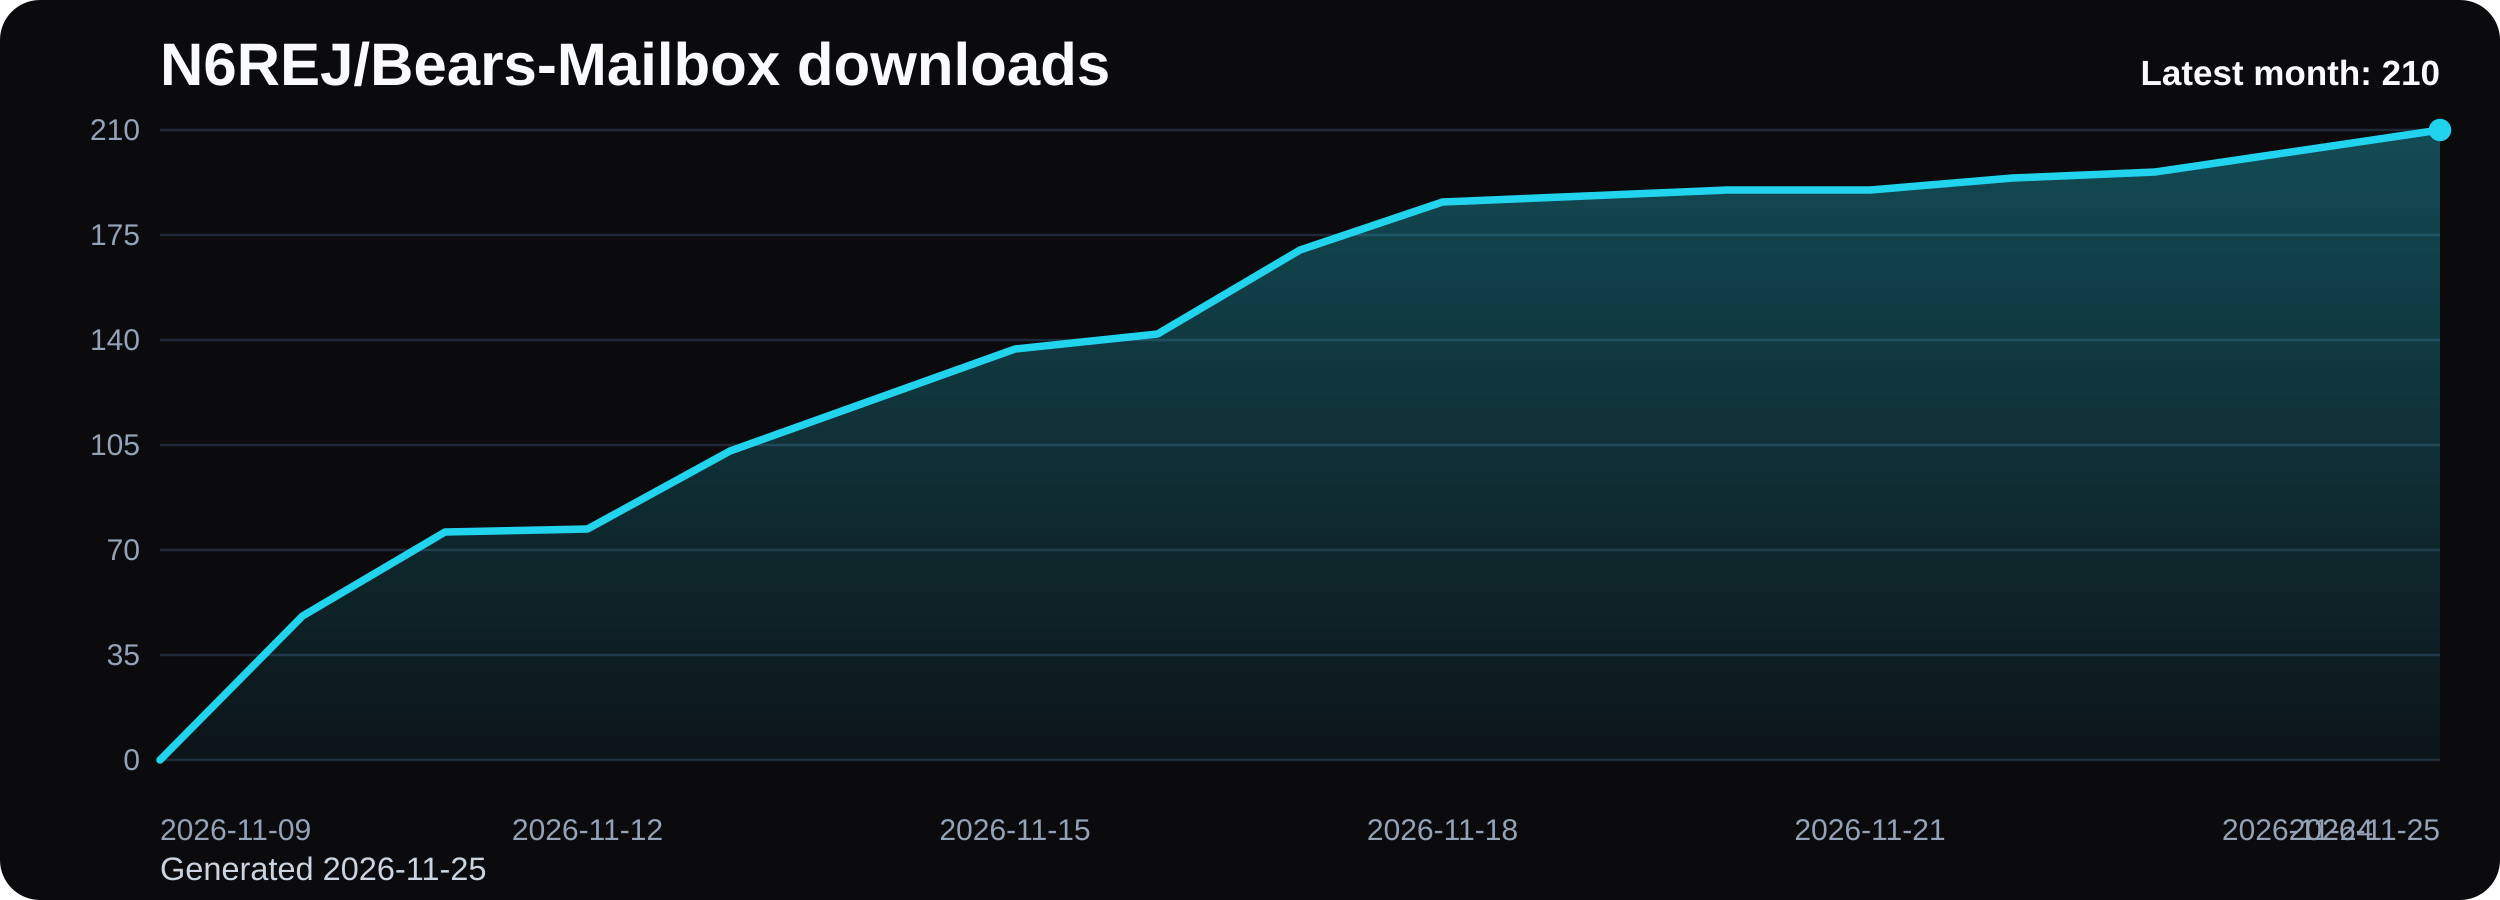
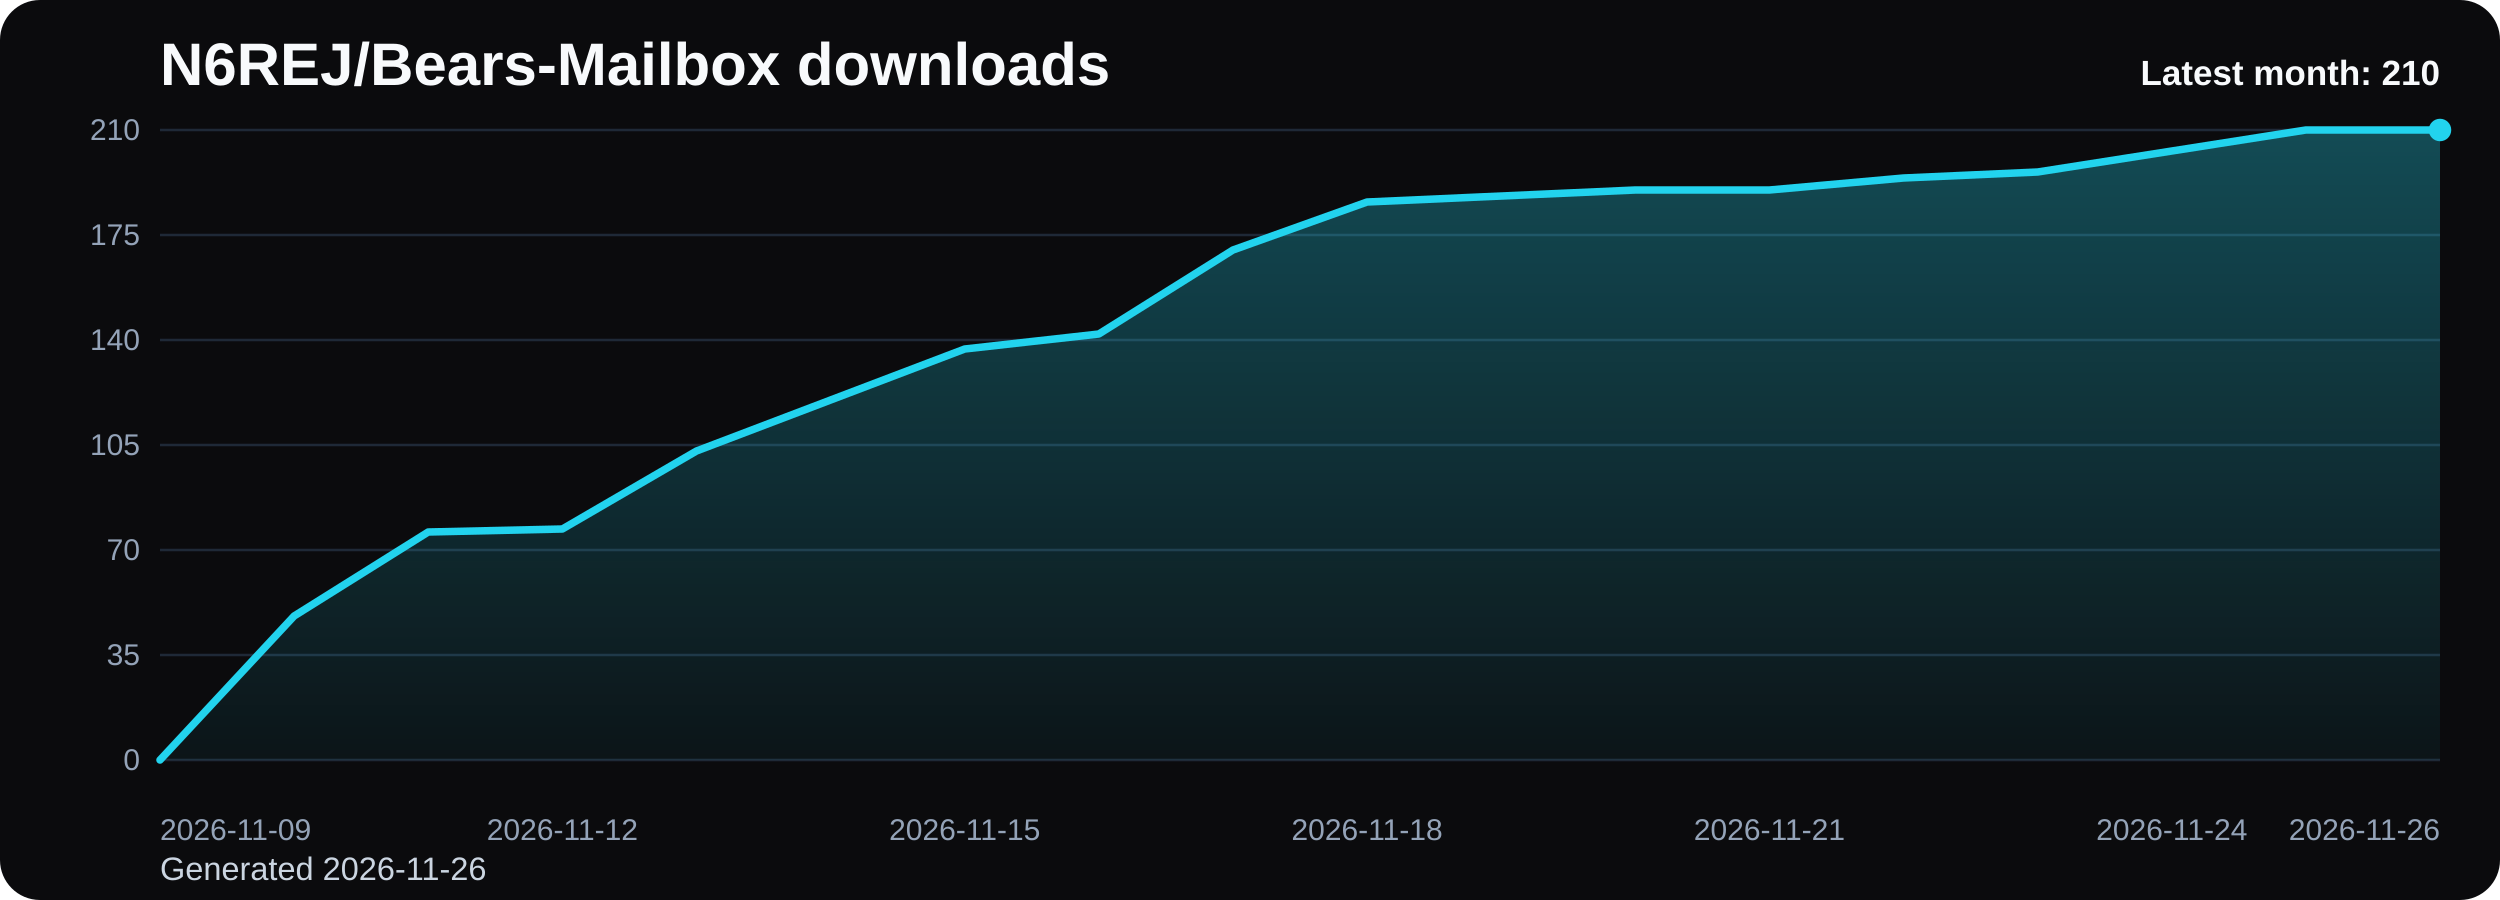
<svg xmlns="http://www.w3.org/2000/svg" viewBox="0 0 1000 360" role="img" aria-label="N6REJ/Bears-Mailbox downloads chart">
  <defs>
    <linearGradient id="fill-monthly-black" x1="0" y1="0" x2="0" y2="1">
      <stop offset="0%" stop-color="#22d3ee" stop-opacity="0.32" />
      <stop offset="100%" stop-color="#22d3ee" stop-opacity="0.05" />
    </linearGradient>
    <style>
      .bg { fill: #0b0b0d; }
      .title { font: 700 24px Arial, sans-serif; fill: #f8fafc; }
      .sub { font: 400 13px Arial, sans-serif; fill: #cbd5e1; }
      .grid { stroke: #1f2937; stroke-width: 1; }
      .axis { font: 400 12px Arial, sans-serif; fill: #94a3b8; }
      .line { fill: none; stroke: #22d3ee; stroke-width: 3; stroke-linecap: round; stroke-linejoin: round; }
      .dot { fill: #22d3ee; }
      .value { font: 600 11px Arial, sans-serif; fill: #cbd5e1; }
      .latest { font: 700 14px Arial, sans-serif; fill: #f8fafc; }
    </style>
  </defs>
  <rect class="bg" x="0" y="0" width="1000" height="360" rx="16" />
  <text class="title" x="64" y="34">N6REJ/Bears-Mailbox downloads</text>
-   <text class="sub" x="64" y="352">Generated 2026-11-25</text>
+   <text class="sub" x="64" y="352">Generated 2026-11-26</text>
  <line x1="64" y1="52.00" x2="976" y2="52.00" class="grid" />
  <text x="56" y="56.00" text-anchor="end" class="axis">210</text>
  <line x1="64" y1="94.00" x2="976" y2="94.00" class="grid" />
  <text x="56" y="98.00" text-anchor="end" class="axis">175</text>
  <line x1="64" y1="136.00" x2="976" y2="136.00" class="grid" />
  <text x="56" y="140.00" text-anchor="end" class="axis">140</text>
  <line x1="64" y1="178.00" x2="976" y2="178.00" class="grid" />
  <text x="56" y="182.00" text-anchor="end" class="axis">105</text>
  <line x1="64" y1="220.00" x2="976" y2="220.00" class="grid" />
  <text x="56" y="224.00" text-anchor="end" class="axis">70</text>
  <line x1="64" y1="262.00" x2="976" y2="262.00" class="grid" />
  <text x="56" y="266.00" text-anchor="end" class="axis">35</text>
  <line x1="64" y1="304.00" x2="976" y2="304.00" class="grid" />
  <text x="56" y="308.00" text-anchor="end" class="axis">0</text>
-   <path d="M 64.00 304 L 64.00 304.00 L 121.00 246.40 L 178.00 212.80 L 235.00 211.60 L 292.00 180.40 L 349.00 160.00 L 406.00 139.60 L 463.00 133.60 L 520.00 100.00 L 577.00 80.80 L 634.00 78.40 L 691.00 76.00 L 748.00 76.00 L 805.00 71.20 L 862.00 68.80 L 919.00 60.40 L 976.00 52.00 L 976.00 304 Z" fill="url(#fill-monthly-black)" />
-   <polyline class="line" points="64.00,304.00 121.00,246.40 178.00,212.80 235.00,211.60 292.00,180.40 349.00,160.00 406.00,139.60 463.00,133.60 520.00,100.00 577.00,80.80 634.00,78.40 691.00,76.00 748.00,76.00 805.00,71.20 862.00,68.80 919.00,60.40 976.00,52.00" />
+   <path d="M 64.00 304 L 64.00 304.00 L 117.65 246.40 L 171.29 212.80 L 224.94 211.60 L 278.59 180.40 L 332.24 160.00 L 385.88 139.60 L 439.53 133.60 L 493.18 100.00 L 546.82 80.80 L 600.47 78.40 L 654.12 76.00 L 707.76 76.00 L 761.41 71.20 L 815.06 68.80 L 868.71 60.40 L 922.35 52.00 L 976.00 52.00 L 976.00 304 Z" fill="url(#fill-monthly-black)" />
+   <polyline class="line" points="64.00,304.00 117.65,246.40 171.29,212.80 224.94,211.60 278.59,180.40 332.24,160.00 385.88,139.60 439.53,133.60 493.18,100.00 546.82,80.80 600.47,78.40 654.12,76.00 707.76,76.00 761.41,71.20 815.06,68.80 868.71,60.40 922.35,52.00 976.00,52.00" />
  <circle class="dot" cx="976.00" cy="52.00" r="4.5" />
  <text class="axis" x="64.00" y="336" text-anchor="start">2026-11-09</text>
-   <text class="axis" x="235.00" y="336" text-anchor="middle">2026-11-12</text>
-   <text class="axis" x="406.00" y="336" text-anchor="middle">2026-11-15</text>
-   <text class="axis" x="577.00" y="336" text-anchor="middle">2026-11-18</text>
-   <text class="axis" x="748.00" y="336" text-anchor="middle">2026-11-21</text>
-   <text class="axis" x="919.00" y="336" text-anchor="middle">2026-11-24</text>
-   <text class="axis" x="976.00" y="336" text-anchor="end">2026-11-25</text>
+   <text class="axis" x="224.94" y="336" text-anchor="middle">2026-11-12</text>
+   <text class="axis" x="385.88" y="336" text-anchor="middle">2026-11-15</text>
+   <text class="axis" x="546.82" y="336" text-anchor="middle">2026-11-18</text>
+   <text class="axis" x="707.76" y="336" text-anchor="middle">2026-11-21</text>
+   <text class="axis" x="868.71" y="336" text-anchor="middle">2026-11-24</text>
+   <text class="axis" x="976.00" y="336" text-anchor="end">2026-11-26</text>
  <text class="latest" x="976" y="34" text-anchor="end">Latest month: 210</text>
</svg>
